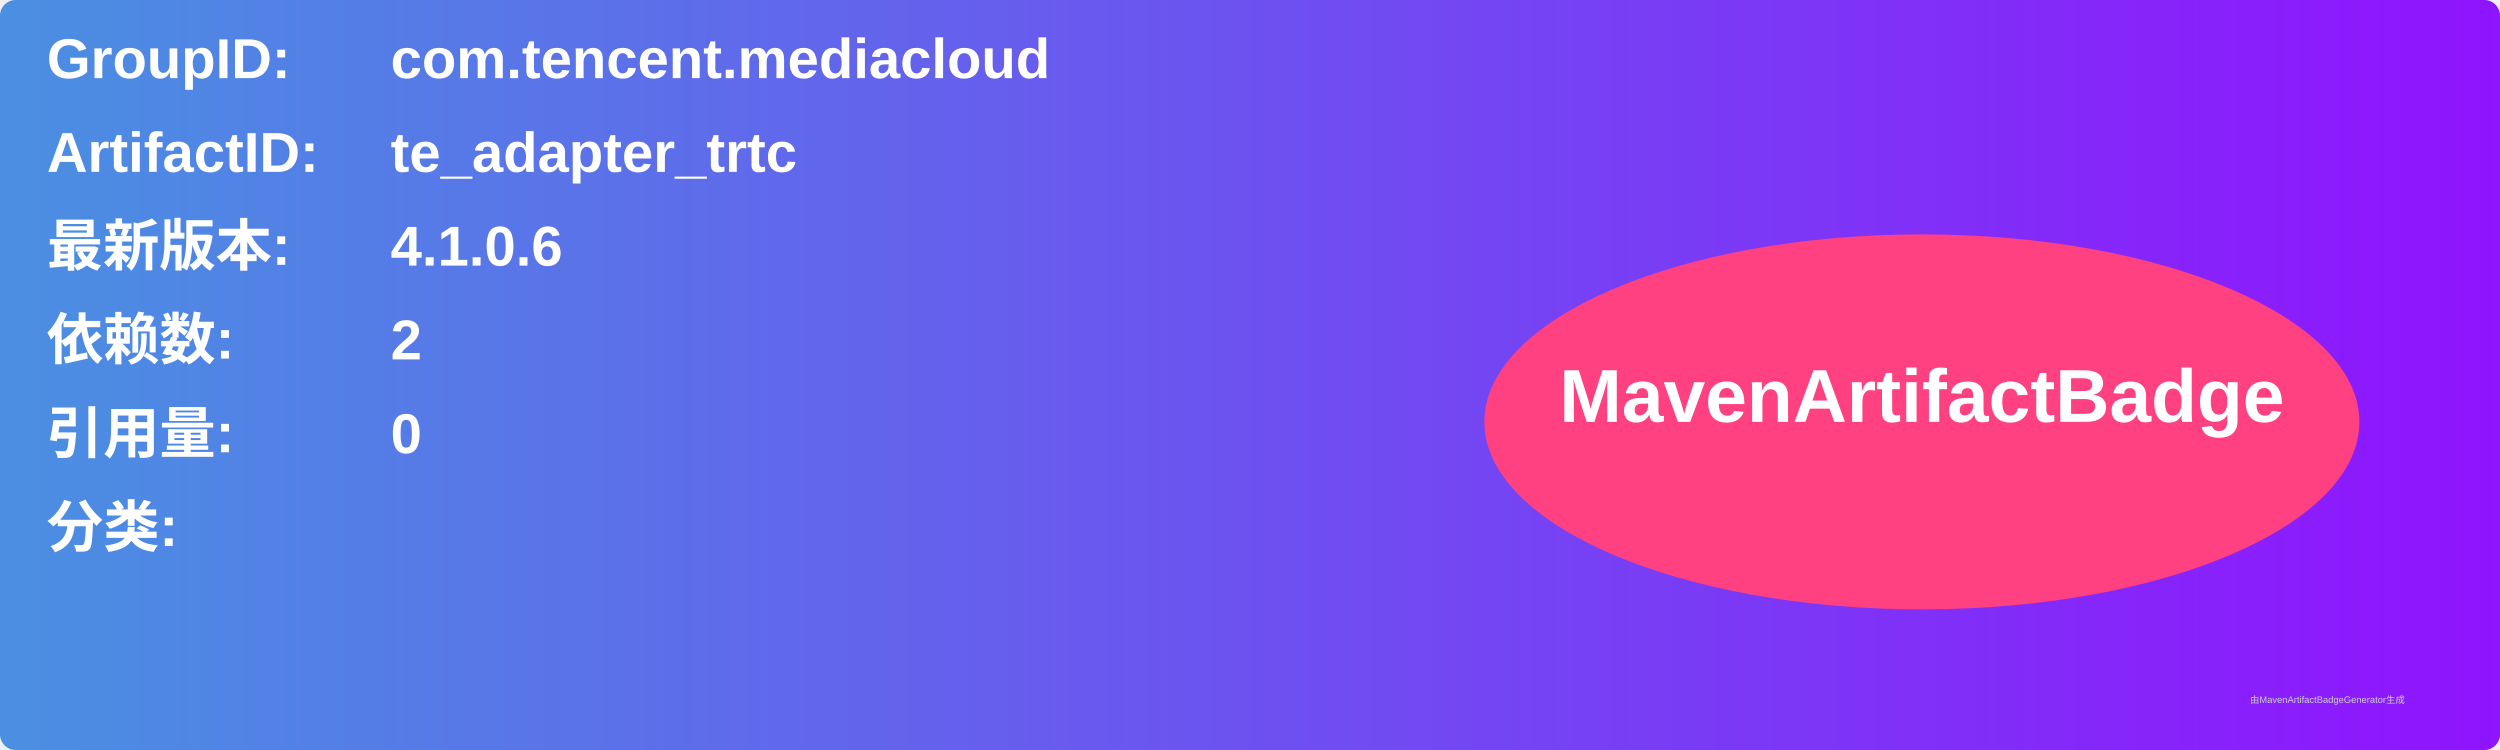
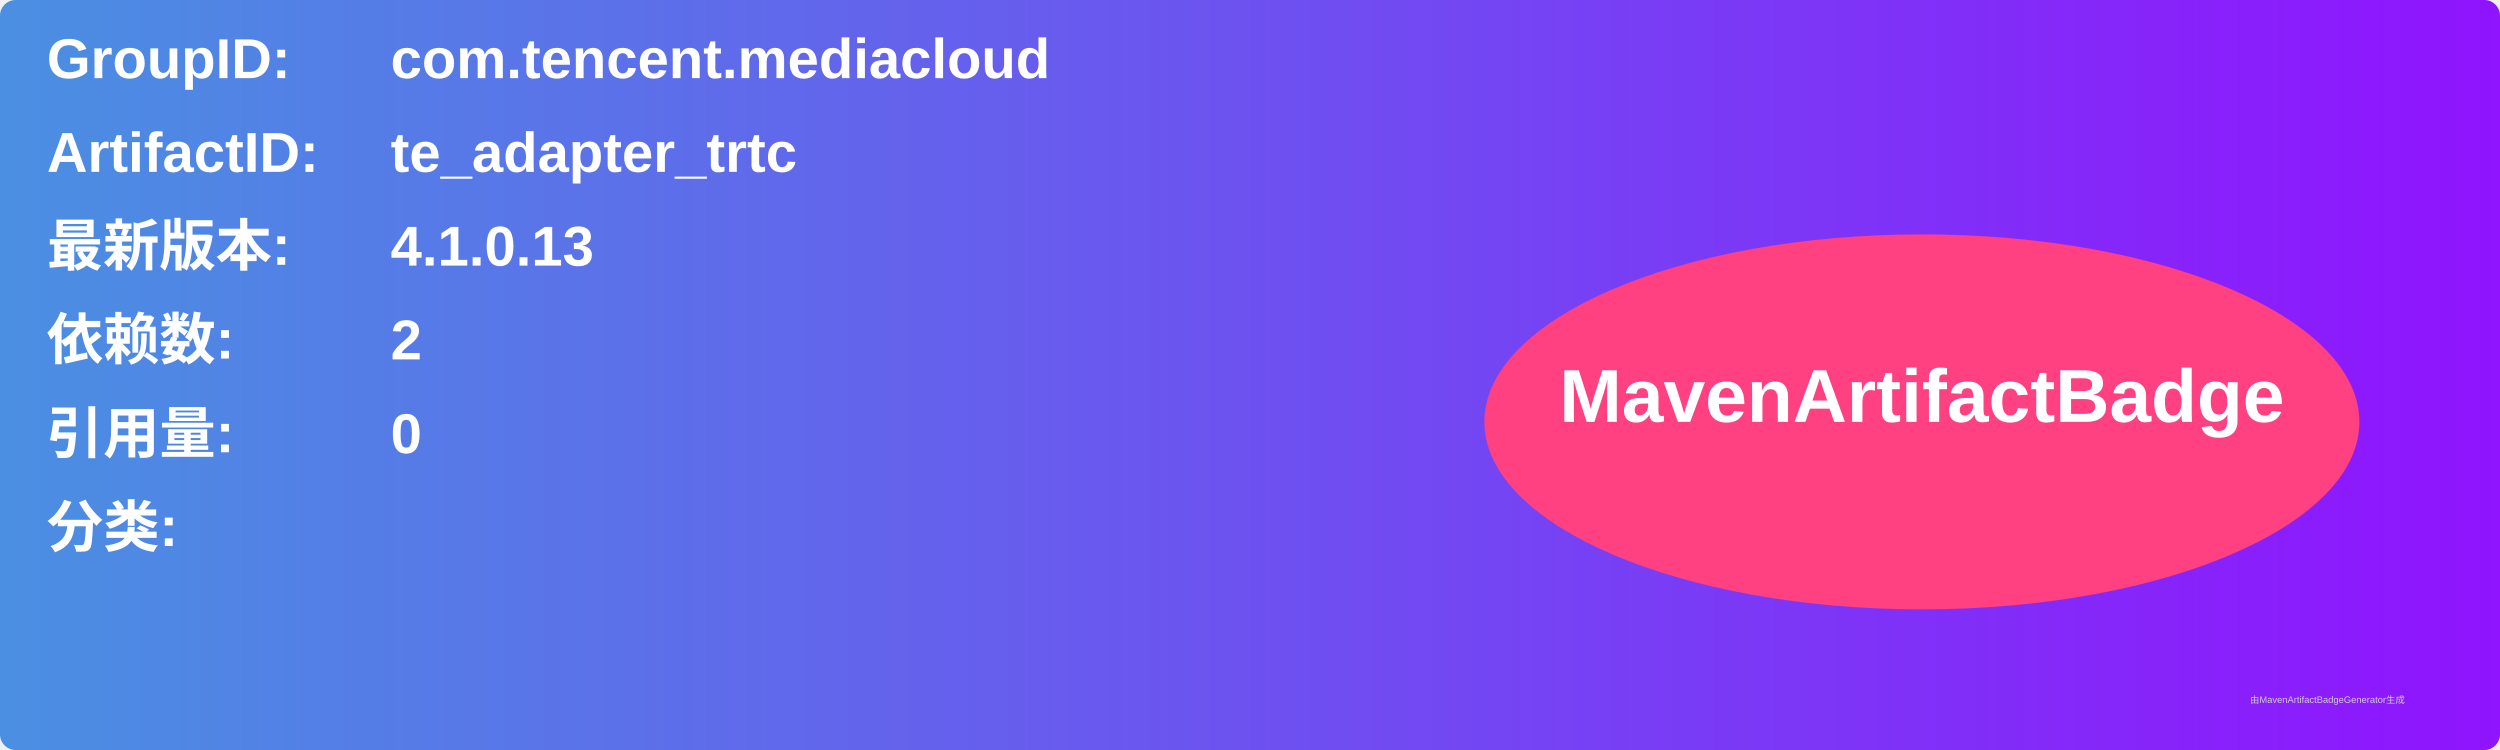
<svg xmlns="http://www.w3.org/2000/svg" width="800" height="240" viewBox="0 0 800 240">
  <linearGradient id="grad" x1="0%" y1="0%" x2="100%" y2="0%">
    <stop offset="0%" stop-color="#4a90e2" />
    <stop offset="100%" stop-color="#9013fe" />
  </linearGradient>
  <rect width="100%" height="100%" rx="5" ry="5" fill="url(#grad)" />
  <g transform="translate(15, 15)">
    <text x="0" y="10" font-family="Arial" font-size="18" fill="white" font-weight="bold" width="260">GroupID:</text>
    <text x="110" y="10" font-family="Arial" font-size="18" fill="white" font-weight="bold" width="460">com.tencent.mediacloud</text>
    <text x="0" y="40" font-family="Arial" font-size="18" fill="white" font-weight="bold" width="260">ArtifactID:</text>
    <text x="110" y="40" font-family="Arial" font-size="18" fill="white" font-weight="bold" width="460">te_adapter_trtc</text>
    <text x="0" y="70" font-family="Arial" font-size="18" fill="white" font-weight="bold">最新版本:</text>
    <text x="110" y="70" font-family="Arial" font-size="18" fill="white" font-weight="bold">
-       <tspan font-weight="bold">4.1.0.6</tspan>
+       <tspan font-weight="bold">4.1.0.13</tspan>
    </text>
    <text x="0" y="100" font-family="Arial" font-size="18" fill="white" font-weight="bold">依赖数: </text>
    <text x="110" y="100" font-family="Arial" font-size="18" fill="white">
      <tspan font-weight="bold">2</tspan>
    </text>
    <text x="0" y="130" font-family="Arial" font-size="18" fill="white" font-weight="bold">引用量: </text>
    <text x="110" y="130" font-family="Arial" font-size="18" fill="white">
      <tspan font-weight="bold">0</tspan>
    </text>
    <text x="0" y="160" font-family="Arial" font-size="18" fill="white" font-weight="bold">分类:</text>
    <text x="10" y="190" font-family="Arial" font-size="10" fill="white">
      <tspan font-weight="bold" />
    </text>
    <ellipse cx="600" cy="120" rx="140" ry="60" fill="#ff4081" />
    <text x="600" y="120" text-anchor="middle" font-family="Arial" font-size="24" fill="white" font-weight="bold">MavenArtifactBadge</text>
  </g>
  <text x="720" y="225" font-family="Arial" font-size="3" fill="#d0d0d0">由MavenArtifactBadgeGenerator生成</text>
</svg>
